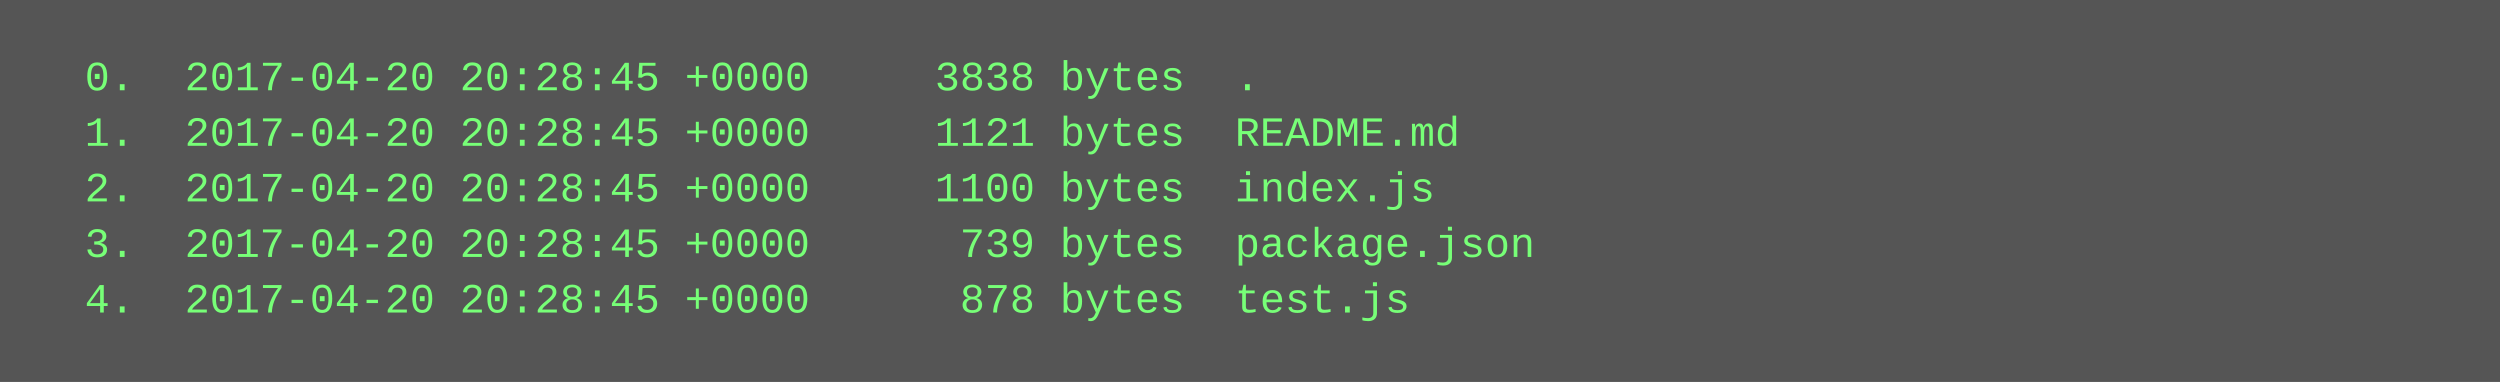
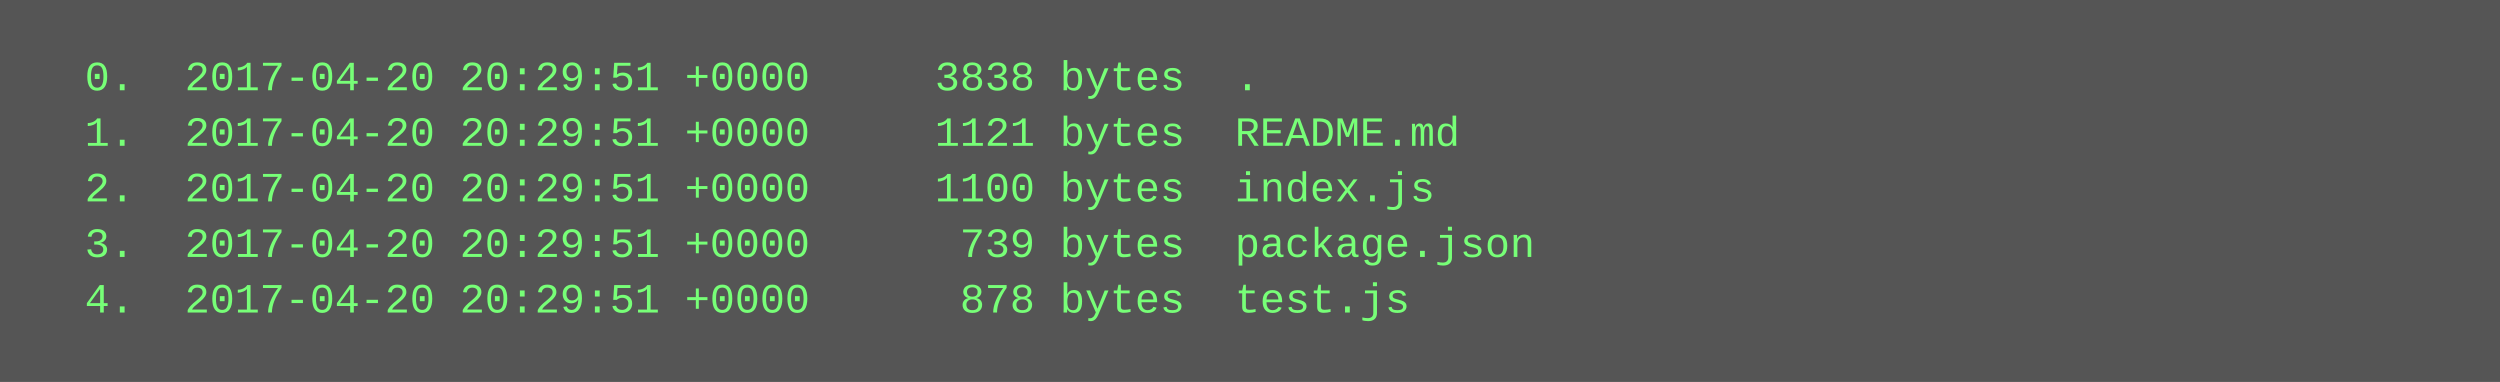
<svg xmlns="http://www.w3.org/2000/svg" height="110" width="720">
  <rect height="110" fill="#555" width="720" />
  <text fill="#7f7" font-family="Courier New" font-size="12" xml:space="preserve">
-     <tspan x="10" y="26">  0.  2017-04-20 20:28:45 +0000     3838 bytes  .</tspan>
-     <tspan x="10" y="42">  1.  2017-04-20 20:28:45 +0000     1121 bytes  README.md</tspan>
-     <tspan x="10" y="58">  2.  2017-04-20 20:28:45 +0000     1100 bytes  index.js</tspan>
-     <tspan x="10" y="74">  3.  2017-04-20 20:28:45 +0000      739 bytes  package.json</tspan>
-     <tspan x="10" y="90">  4.  2017-04-20 20:28:45 +0000      878 bytes  test.js</tspan>
+     <tspan x="10" y="26">  0.  2017-04-20 20:29:51 +0000     3838 bytes  .</tspan>
+     <tspan x="10" y="42">  1.  2017-04-20 20:29:51 +0000     1121 bytes  README.md</tspan>
+     <tspan x="10" y="58">  2.  2017-04-20 20:29:51 +0000     1100 bytes  index.js</tspan>
+     <tspan x="10" y="74">  3.  2017-04-20 20:29:51 +0000      739 bytes  package.json</tspan>
+     <tspan x="10" y="90">  4.  2017-04-20 20:29:51 +0000      878 bytes  test.js</tspan>
  </text>
</svg>
